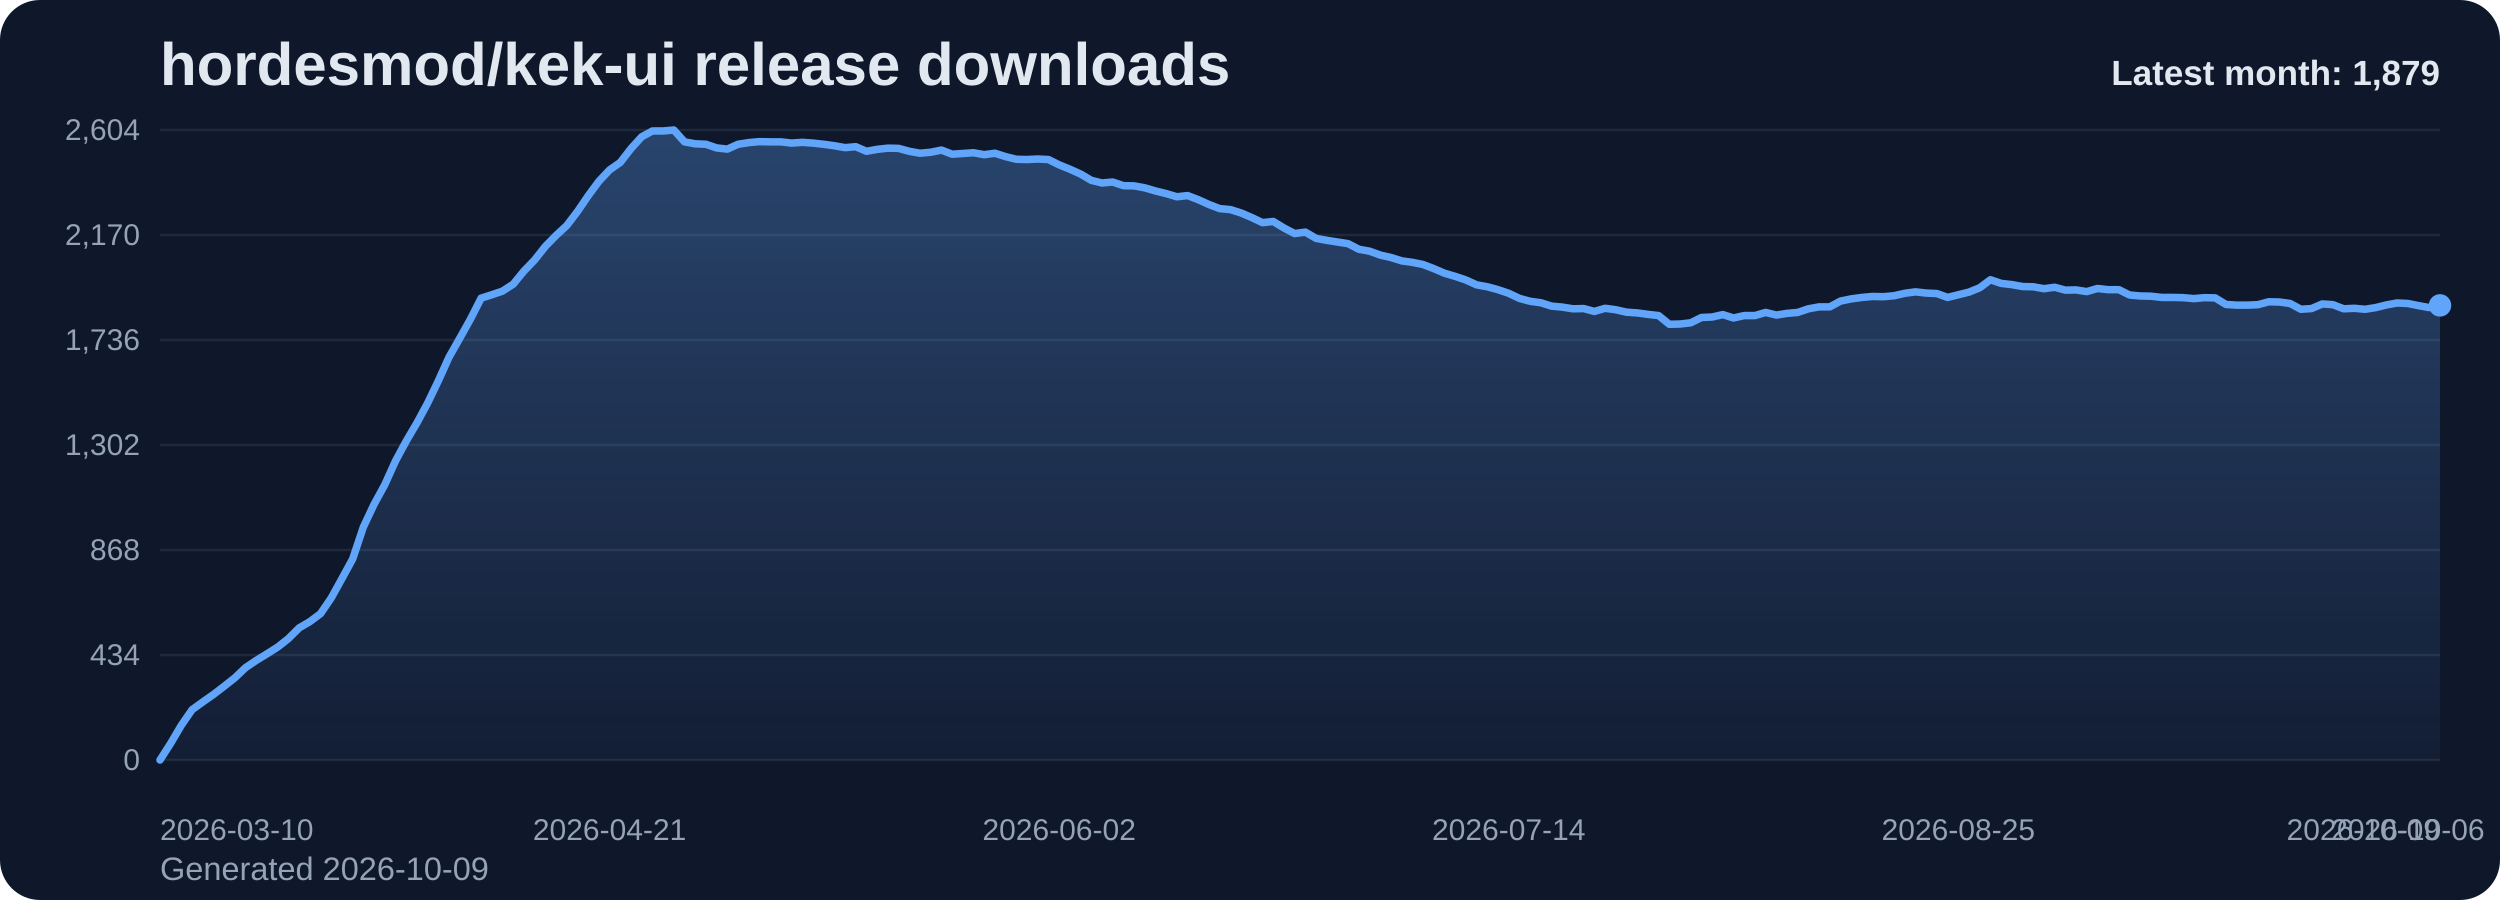
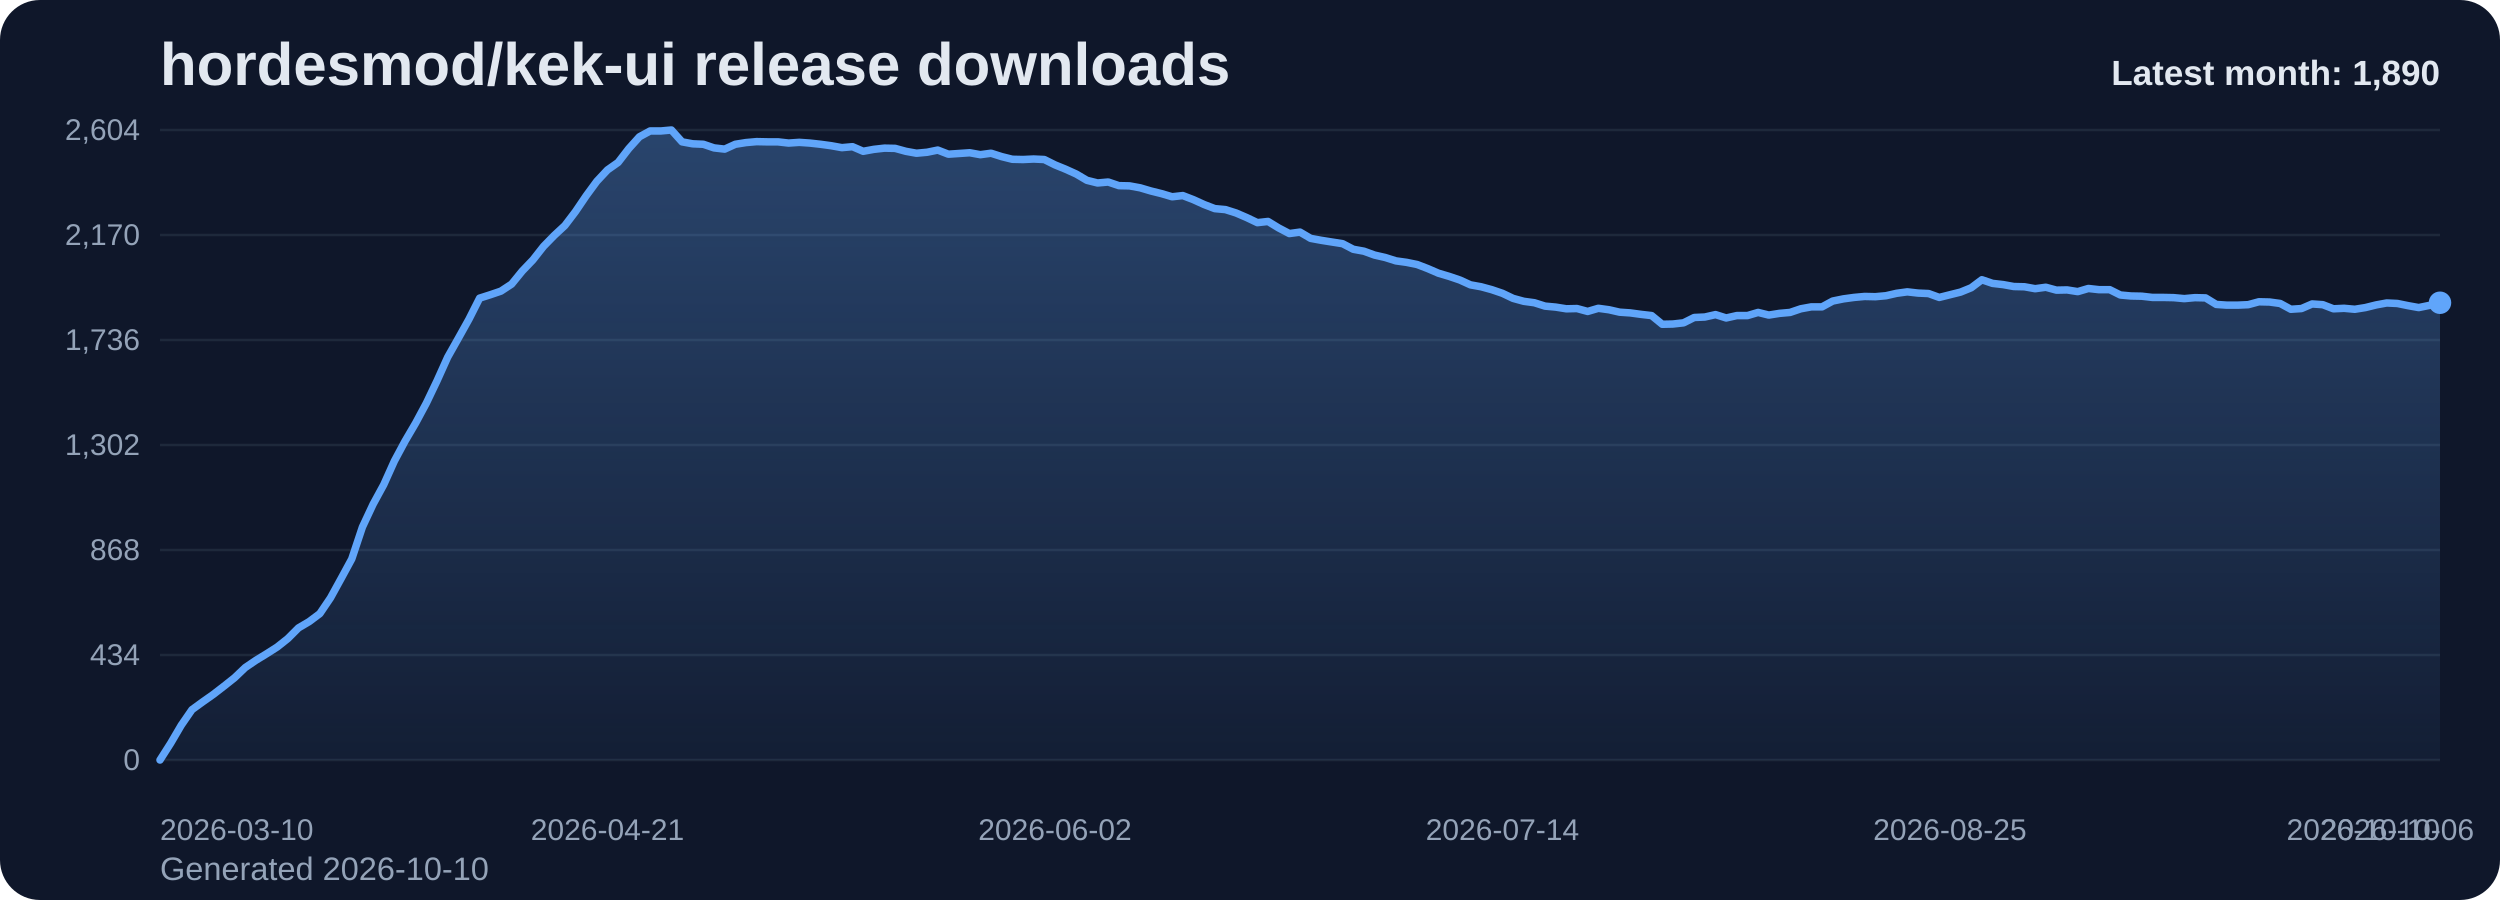
<svg xmlns="http://www.w3.org/2000/svg" viewBox="0 0 1000 360" role="img" aria-label="hordesmod/kek-ui release downloads chart">
  <defs>
    <linearGradient id="fill-monthly-slate" x1="0" y1="0" x2="0" y2="1">
      <stop offset="0%" stop-color="#60a5fa" stop-opacity="0.32" />
      <stop offset="100%" stop-color="#60a5fa" stop-opacity="0.05" />
    </linearGradient>
    <style>
      .bg { fill: #0f172a; }
      .title { font: 700 24px Arial, sans-serif; fill: #e2e8f0; }
      .sub { font: 400 13px Arial, sans-serif; fill: #94a3b8; }
      .grid { stroke: #1e293b; stroke-width: 1; }
      .axis { font: 400 12px Arial, sans-serif; fill: #94a3b8; }
      .line { fill: none; stroke: #60a5fa; stroke-width: 3; stroke-linecap: round; stroke-linejoin: round; }
      .dot { fill: #60a5fa; }
      .value { font: 600 11px Arial, sans-serif; fill: #cbd5e1; }
      .latest { font: 700 14px Arial, sans-serif; fill: #e2e8f0; }
    </style>
  </defs>
  <rect class="bg" x="0" y="0" width="1000" height="360" rx="16" />
  <text class="title" x="64" y="34">hordesmod/kek-ui release downloads</text>
-   <text class="sub" x="64" y="352">Generated 2026-10-09</text>
+   <text class="sub" x="64" y="352">Generated 2026-10-10</text>
  <line x1="64" y1="52.00" x2="976" y2="52.00" class="grid" />
  <text x="56" y="56.00" text-anchor="end" class="axis">2,604</text>
  <line x1="64" y1="94.00" x2="976" y2="94.00" class="grid" />
  <text x="56" y="98.00" text-anchor="end" class="axis">2,170</text>
  <line x1="64" y1="136.00" x2="976" y2="136.00" class="grid" />
  <text x="56" y="140.00" text-anchor="end" class="axis">1,736</text>
  <line x1="64" y1="178.00" x2="976" y2="178.00" class="grid" />
  <text x="56" y="182.00" text-anchor="end" class="axis">1,302</text>
  <line x1="64" y1="220.00" x2="976" y2="220.00" class="grid" />
  <text x="56" y="224.00" text-anchor="end" class="axis">868</text>
  <line x1="64" y1="262.00" x2="976" y2="262.00" class="grid" />
  <text x="56" y="266.00" text-anchor="end" class="axis">434</text>
  <line x1="64" y1="304.00" x2="976" y2="304.00" class="grid" />
  <text x="56" y="308.00" text-anchor="end" class="axis">0</text>
-   <path d="M 64.00 304 L 64.00 304.00 L 68.28 297.32 L 72.56 290.06 L 76.85 283.87 L 81.13 280.77 L 85.41 277.77 L 89.69 274.48 L 93.97 271.10 L 98.25 267.03 L 102.54 264.13 L 106.82 261.52 L 111.10 258.81 L 115.38 255.42 L 119.66 251.16 L 123.94 248.65 L 128.23 245.45 L 132.51 239.16 L 136.79 231.42 L 141.07 223.58 L 145.35 210.81 L 149.63 201.71 L 153.92 193.87 L 158.20 184.39 L 162.48 176.45 L 166.76 169.19 L 171.04 161.26 L 175.32 152.35 L 179.61 142.87 L 183.89 135.32 L 188.17 127.68 L 192.45 119.26 L 196.73 117.90 L 201.01 116.45 L 205.30 113.65 L 209.58 108.42 L 213.86 103.97 L 218.14 98.55 L 222.42 94.19 L 226.70 90.23 L 230.99 84.61 L 235.27 78.32 L 239.55 72.52 L 243.83 67.97 L 248.11 64.97 L 252.39 59.45 L 256.68 54.71 L 260.96 52.39 L 265.24 52.39 L 269.52 52.00 L 273.80 56.74 L 278.08 57.52 L 282.37 57.71 L 286.65 59.16 L 290.93 59.65 L 295.21 57.71 L 299.49 57.03 L 303.77 56.65 L 308.06 56.74 L 312.34 56.74 L 316.62 57.23 L 320.90 56.94 L 325.18 57.23 L 329.46 57.71 L 333.75 58.29 L 338.03 59.06 L 342.31 58.68 L 346.59 60.52 L 350.87 59.74 L 355.15 59.26 L 359.44 59.35 L 363.72 60.52 L 368.00 61.29 L 372.28 60.90 L 376.56 60.03 L 380.85 61.68 L 385.13 61.39 L 389.41 61.10 L 393.69 61.87 L 397.97 61.29 L 402.25 62.65 L 406.54 63.71 L 410.82 63.81 L 415.10 63.61 L 419.38 63.81 L 423.66 65.94 L 427.94 67.68 L 432.23 69.61 L 436.51 72.13 L 440.79 73.19 L 445.07 72.81 L 449.35 74.26 L 453.63 74.35 L 457.92 75.13 L 462.20 76.39 L 466.48 77.45 L 470.76 78.71 L 475.04 78.23 L 479.32 79.87 L 483.61 81.81 L 487.89 83.45 L 492.17 83.84 L 496.45 85.19 L 500.73 87.03 L 505.01 89.06 L 509.30 88.58 L 513.58 91.19 L 517.86 93.42 L 522.14 92.84 L 526.42 95.35 L 530.70 96.13 L 534.99 96.81 L 539.27 97.48 L 543.55 99.71 L 547.83 100.48 L 552.11 102.03 L 556.39 103.00 L 560.68 104.35 L 564.96 104.94 L 569.24 105.81 L 573.52 107.45 L 577.80 109.29 L 582.08 110.55 L 586.37 112.00 L 590.65 113.94 L 594.93 114.71 L 599.21 115.87 L 603.49 117.32 L 607.77 119.35 L 612.06 120.52 L 616.34 121.10 L 620.62 122.45 L 624.90 122.84 L 629.18 123.52 L 633.46 123.42 L 637.75 124.58 L 642.03 123.32 L 646.31 123.90 L 650.59 124.87 L 654.87 125.16 L 659.15 125.74 L 663.44 126.23 L 667.72 129.71 L 672.00 129.61 L 676.28 129.13 L 680.56 127.00 L 684.85 126.81 L 689.13 125.84 L 693.41 127.19 L 697.69 126.23 L 701.97 126.23 L 706.25 124.97 L 710.54 126.03 L 714.82 125.35 L 719.10 124.97 L 723.38 123.52 L 727.66 122.74 L 731.94 122.74 L 736.23 120.42 L 740.51 119.55 L 744.79 118.97 L 749.07 118.58 L 753.35 118.68 L 757.63 118.29 L 761.92 117.32 L 766.20 116.74 L 770.48 117.23 L 774.76 117.42 L 779.04 118.97 L 783.32 117.90 L 787.61 116.84 L 791.89 115.10 L 796.17 111.90 L 800.45 113.35 L 804.73 113.84 L 809.01 114.61 L 813.30 114.71 L 817.58 115.48 L 821.86 114.90 L 826.14 116.06 L 830.42 115.97 L 834.70 116.65 L 838.99 115.39 L 843.27 115.87 L 847.55 115.87 L 851.83 118.00 L 856.11 118.39 L 860.39 118.48 L 864.68 118.97 L 868.96 118.97 L 873.24 119.06 L 877.52 119.45 L 881.80 119.06 L 886.08 119.16 L 890.37 121.77 L 894.65 122.06 L 898.93 122.06 L 903.21 121.87 L 907.49 120.71 L 911.77 120.81 L 916.06 121.39 L 920.34 123.71 L 924.62 123.42 L 928.90 121.58 L 933.18 121.87 L 937.46 123.52 L 941.75 123.32 L 946.03 123.71 L 950.31 123.03 L 954.59 121.97 L 958.87 121.19 L 963.15 121.39 L 967.44 122.26 L 971.72 123.03 L 976.00 122.16 L 976.00 304 Z" fill="url(#fill-monthly-slate)" />
-   <polyline class="line" points="64.00,304.00 68.28,297.32 72.56,290.06 76.85,283.87 81.13,280.77 85.41,277.77 89.69,274.48 93.97,271.10 98.25,267.03 102.54,264.13 106.82,261.52 111.10,258.81 115.38,255.42 119.66,251.16 123.94,248.65 128.23,245.45 132.51,239.16 136.79,231.42 141.07,223.58 145.35,210.81 149.63,201.71 153.92,193.87 158.20,184.39 162.48,176.45 166.76,169.19 171.04,161.26 175.32,152.35 179.61,142.87 183.89,135.32 188.17,127.68 192.45,119.26 196.73,117.90 201.01,116.45 205.30,113.65 209.58,108.42 213.86,103.97 218.14,98.55 222.42,94.19 226.70,90.23 230.99,84.61 235.27,78.32 239.55,72.52 243.83,67.97 248.11,64.97 252.39,59.45 256.68,54.71 260.96,52.39 265.24,52.39 269.52,52.00 273.80,56.74 278.08,57.52 282.37,57.71 286.65,59.16 290.93,59.65 295.21,57.71 299.49,57.03 303.77,56.65 308.06,56.74 312.34,56.74 316.62,57.23 320.90,56.94 325.18,57.23 329.46,57.71 333.75,58.29 338.03,59.06 342.31,58.68 346.59,60.52 350.87,59.74 355.15,59.26 359.44,59.35 363.72,60.52 368.00,61.29 372.28,60.90 376.56,60.03 380.85,61.68 385.13,61.39 389.41,61.10 393.69,61.87 397.97,61.29 402.25,62.65 406.54,63.71 410.82,63.81 415.10,63.61 419.38,63.81 423.66,65.94 427.94,67.68 432.23,69.61 436.51,72.13 440.79,73.19 445.07,72.81 449.35,74.26 453.63,74.35 457.92,75.13 462.20,76.39 466.48,77.45 470.76,78.71 475.04,78.23 479.32,79.87 483.61,81.81 487.89,83.45 492.17,83.84 496.45,85.19 500.73,87.03 505.01,89.06 509.30,88.58 513.58,91.19 517.86,93.42 522.14,92.84 526.42,95.35 530.70,96.13 534.99,96.81 539.27,97.48 543.55,99.71 547.83,100.48 552.11,102.03 556.39,103.00 560.68,104.35 564.96,104.94 569.24,105.81 573.52,107.45 577.80,109.29 582.08,110.55 586.37,112.00 590.65,113.94 594.93,114.71 599.21,115.87 603.49,117.32 607.77,119.35 612.06,120.52 616.34,121.10 620.62,122.45 624.90,122.84 629.18,123.52 633.46,123.42 637.75,124.58 642.03,123.32 646.31,123.90 650.59,124.87 654.87,125.16 659.15,125.74 663.44,126.23 667.72,129.71 672.00,129.61 676.28,129.13 680.56,127.00 684.85,126.81 689.13,125.84 693.41,127.19 697.69,126.23 701.97,126.23 706.25,124.97 710.54,126.03 714.82,125.35 719.10,124.97 723.38,123.52 727.66,122.74 731.94,122.74 736.23,120.42 740.51,119.55 744.79,118.97 749.07,118.58 753.35,118.68 757.63,118.29 761.92,117.32 766.20,116.74 770.48,117.23 774.76,117.42 779.04,118.97 783.32,117.90 787.61,116.84 791.89,115.10 796.17,111.90 800.45,113.35 804.73,113.84 809.01,114.61 813.30,114.71 817.58,115.48 821.86,114.90 826.14,116.06 830.42,115.97 834.70,116.65 838.99,115.39 843.27,115.87 847.55,115.87 851.83,118.00 856.11,118.39 860.39,118.48 864.68,118.97 868.96,118.97 873.24,119.06 877.52,119.45 881.80,119.06 886.08,119.16 890.37,121.77 894.65,122.06 898.93,122.06 903.21,121.87 907.49,120.71 911.77,120.81 916.06,121.39 920.34,123.71 924.62,123.42 928.90,121.58 933.18,121.87 937.46,123.52 941.75,123.32 946.03,123.71 950.31,123.03 954.59,121.97 958.87,121.19 963.15,121.39 967.44,122.26 971.72,123.03 976.00,122.16" />
-   <circle class="dot" cx="976.00" cy="122.16" r="4.5" />
+   <path d="M 64.00 304 L 64.00 304.00 L 68.26 297.32 L 72.52 290.06 L 76.79 283.87 L 81.05 280.77 L 85.31 277.77 L 89.57 274.48 L 93.83 271.10 L 98.09 267.03 L 102.36 264.13 L 106.62 261.52 L 110.88 258.81 L 115.14 255.42 L 119.40 251.16 L 123.66 248.65 L 127.93 245.45 L 132.19 239.16 L 136.45 231.42 L 140.71 223.58 L 144.97 210.81 L 149.23 201.71 L 153.50 193.87 L 157.76 184.39 L 162.02 176.45 L 166.28 169.19 L 170.54 161.26 L 174.80 152.35 L 179.07 142.87 L 183.33 135.32 L 187.59 127.68 L 191.85 119.26 L 196.11 117.90 L 200.37 116.45 L 204.64 113.65 L 208.90 108.42 L 213.16 103.97 L 217.42 98.55 L 221.68 94.19 L 225.94 90.23 L 230.21 84.61 L 234.47 78.32 L 238.73 72.52 L 242.99 67.97 L 247.25 64.97 L 251.51 59.45 L 255.78 54.71 L 260.04 52.39 L 264.30 52.39 L 268.56 52.00 L 272.82 56.74 L 277.08 57.52 L 281.35 57.71 L 285.61 59.16 L 289.87 59.65 L 294.13 57.71 L 298.39 57.03 L 302.65 56.65 L 306.92 56.74 L 311.18 56.74 L 315.44 57.23 L 319.70 56.94 L 323.96 57.23 L 328.22 57.71 L 332.49 58.29 L 336.75 59.06 L 341.01 58.68 L 345.27 60.52 L 349.53 59.74 L 353.79 59.26 L 358.06 59.35 L 362.32 60.52 L 366.58 61.29 L 370.84 60.90 L 375.10 60.03 L 379.36 61.68 L 383.63 61.39 L 387.89 61.10 L 392.15 61.87 L 396.41 61.29 L 400.67 62.65 L 404.93 63.71 L 409.20 63.81 L 413.46 63.61 L 417.72 63.81 L 421.98 65.94 L 426.24 67.68 L 430.50 69.61 L 434.77 72.13 L 439.03 73.19 L 443.29 72.81 L 447.55 74.26 L 451.81 74.35 L 456.07 75.13 L 460.34 76.39 L 464.60 77.45 L 468.86 78.71 L 473.12 78.23 L 477.38 79.87 L 481.64 81.81 L 485.91 83.45 L 490.17 83.84 L 494.43 85.19 L 498.69 87.03 L 502.95 89.06 L 507.21 88.58 L 511.48 91.19 L 515.74 93.42 L 520.00 92.84 L 524.26 95.35 L 528.52 96.13 L 532.79 96.81 L 537.05 97.48 L 541.31 99.71 L 545.57 100.48 L 549.83 102.03 L 554.09 103.00 L 558.36 104.35 L 562.62 104.94 L 566.88 105.81 L 571.14 107.45 L 575.40 109.29 L 579.66 110.55 L 583.93 112.00 L 588.19 113.94 L 592.45 114.71 L 596.71 115.87 L 600.97 117.32 L 605.23 119.35 L 609.50 120.52 L 613.76 121.10 L 618.02 122.45 L 622.28 122.84 L 626.54 123.52 L 630.80 123.42 L 635.07 124.58 L 639.33 123.32 L 643.59 123.90 L 647.85 124.87 L 652.11 125.16 L 656.37 125.74 L 660.64 126.23 L 664.90 129.71 L 669.16 129.61 L 673.42 129.13 L 677.68 127.00 L 681.94 126.81 L 686.21 125.84 L 690.47 127.19 L 694.73 126.23 L 698.99 126.23 L 703.25 124.97 L 707.51 126.03 L 711.78 125.35 L 716.04 124.97 L 720.30 123.52 L 724.56 122.74 L 728.82 122.74 L 733.08 120.42 L 737.35 119.55 L 741.61 118.97 L 745.87 118.58 L 750.13 118.68 L 754.39 118.29 L 758.65 117.32 L 762.92 116.74 L 767.18 117.23 L 771.44 117.42 L 775.70 118.97 L 779.96 117.90 L 784.22 116.84 L 788.49 115.10 L 792.75 111.90 L 797.01 113.35 L 801.27 113.84 L 805.53 114.61 L 809.79 114.71 L 814.06 115.48 L 818.32 114.90 L 822.58 116.06 L 826.84 115.97 L 831.10 116.65 L 835.36 115.39 L 839.63 115.87 L 843.89 115.87 L 848.15 118.00 L 852.41 118.39 L 856.67 118.48 L 860.93 118.97 L 865.20 118.97 L 869.46 119.06 L 873.72 119.45 L 877.98 119.06 L 882.24 119.16 L 886.50 121.77 L 890.77 122.06 L 895.03 122.06 L 899.29 121.87 L 903.55 120.71 L 907.81 120.81 L 912.07 121.39 L 916.34 123.71 L 920.60 123.42 L 924.86 121.58 L 929.12 121.87 L 933.38 123.52 L 937.64 123.32 L 941.91 123.71 L 946.17 123.03 L 950.43 121.97 L 954.69 121.19 L 958.95 121.39 L 963.21 122.26 L 967.48 123.03 L 971.74 122.16 L 976.00 121.10 L 976.00 304 Z" fill="url(#fill-monthly-slate)" />
+   <polyline class="line" points="64.00,304.00 68.26,297.32 72.52,290.06 76.79,283.87 81.05,280.77 85.31,277.77 89.57,274.48 93.83,271.10 98.09,267.03 102.36,264.13 106.62,261.52 110.88,258.81 115.14,255.42 119.40,251.16 123.66,248.65 127.93,245.45 132.19,239.16 136.45,231.42 140.71,223.58 144.97,210.81 149.23,201.71 153.50,193.87 157.76,184.39 162.02,176.45 166.28,169.19 170.54,161.26 174.80,152.35 179.07,142.87 183.33,135.32 187.59,127.68 191.85,119.26 196.11,117.90 200.37,116.45 204.64,113.65 208.90,108.42 213.16,103.97 217.42,98.55 221.68,94.19 225.94,90.23 230.21,84.61 234.47,78.32 238.73,72.52 242.99,67.97 247.25,64.97 251.51,59.45 255.78,54.71 260.04,52.39 264.30,52.39 268.56,52.00 272.82,56.74 277.08,57.52 281.35,57.71 285.61,59.16 289.87,59.65 294.13,57.71 298.39,57.03 302.65,56.65 306.92,56.74 311.18,56.74 315.44,57.23 319.70,56.94 323.96,57.23 328.22,57.71 332.49,58.29 336.75,59.06 341.01,58.68 345.27,60.52 349.53,59.74 353.79,59.26 358.06,59.35 362.32,60.52 366.58,61.29 370.84,60.90 375.10,60.03 379.36,61.68 383.63,61.39 387.89,61.10 392.15,61.87 396.41,61.29 400.67,62.65 404.93,63.71 409.20,63.81 413.46,63.61 417.72,63.81 421.98,65.94 426.24,67.68 430.50,69.61 434.77,72.13 439.03,73.19 443.29,72.81 447.55,74.26 451.81,74.35 456.07,75.13 460.34,76.39 464.60,77.45 468.86,78.71 473.12,78.23 477.38,79.87 481.64,81.81 485.91,83.45 490.17,83.84 494.43,85.19 498.69,87.03 502.95,89.06 507.21,88.58 511.48,91.19 515.74,93.42 520.00,92.84 524.26,95.35 528.52,96.13 532.79,96.81 537.05,97.48 541.31,99.71 545.57,100.48 549.83,102.03 554.09,103.00 558.36,104.35 562.62,104.94 566.88,105.81 571.14,107.45 575.40,109.29 579.66,110.55 583.93,112.00 588.19,113.94 592.45,114.71 596.71,115.87 600.97,117.32 605.23,119.35 609.50,120.52 613.76,121.10 618.02,122.45 622.28,122.84 626.54,123.52 630.80,123.42 635.07,124.58 639.33,123.32 643.59,123.90 647.85,124.87 652.11,125.16 656.37,125.74 660.64,126.23 664.90,129.71 669.16,129.61 673.42,129.13 677.68,127.00 681.94,126.81 686.21,125.84 690.47,127.19 694.73,126.23 698.99,126.23 703.25,124.97 707.51,126.03 711.78,125.35 716.04,124.97 720.30,123.52 724.56,122.74 728.82,122.74 733.08,120.42 737.35,119.55 741.61,118.97 745.87,118.58 750.13,118.68 754.39,118.29 758.65,117.32 762.92,116.74 767.18,117.23 771.44,117.42 775.70,118.97 779.96,117.90 784.22,116.84 788.49,115.10 792.75,111.90 797.01,113.35 801.27,113.84 805.53,114.61 809.79,114.71 814.06,115.48 818.32,114.90 822.58,116.06 826.84,115.97 831.10,116.65 835.36,115.39 839.63,115.87 843.89,115.87 848.15,118.00 852.41,118.39 856.67,118.48 860.93,118.97 865.20,118.97 869.46,119.06 873.72,119.45 877.98,119.06 882.24,119.16 886.50,121.77 890.77,122.06 895.03,122.06 899.29,121.87 903.55,120.71 907.81,120.81 912.07,121.39 916.34,123.71 920.60,123.42 924.86,121.58 929.12,121.87 933.38,123.52 937.64,123.32 941.91,123.71 946.17,123.03 950.43,121.97 954.69,121.19 958.95,121.39 963.21,122.26 967.48,123.03 971.74,122.16 976.00,121.10" />
+   <circle class="dot" cx="976.00" cy="121.10" r="4.5" />
  <text class="axis" x="64.00" y="336" text-anchor="start">2026-03-10</text>
-   <text class="axis" x="243.83" y="336" text-anchor="middle">2026-04-21</text>
-   <text class="axis" x="423.66" y="336" text-anchor="middle">2026-06-02</text>
-   <text class="axis" x="603.49" y="336" text-anchor="middle">2026-07-14</text>
-   <text class="axis" x="783.32" y="336" text-anchor="middle">2026-08-25</text>
-   <text class="axis" x="963.15" y="336" text-anchor="middle">2026-10-06</text>
-   <text class="axis" x="976.00" y="336" text-anchor="end">2026-10-09</text>
-   <text class="latest" x="976" y="34" text-anchor="end">Latest month: 1,879</text>
+   <text class="axis" x="242.99" y="336" text-anchor="middle">2026-04-21</text>
+   <text class="axis" x="421.98" y="336" text-anchor="middle">2026-06-02</text>
+   <text class="axis" x="600.97" y="336" text-anchor="middle">2026-07-14</text>
+   <text class="axis" x="779.96" y="336" text-anchor="middle">2026-08-25</text>
+   <text class="axis" x="958.95" y="336" text-anchor="middle">2026-10-06</text>
+   <text class="axis" x="976.00" y="336" text-anchor="end">2026-10-10</text>
+   <text class="latest" x="976" y="34" text-anchor="end">Latest month: 1,890</text>
</svg>
